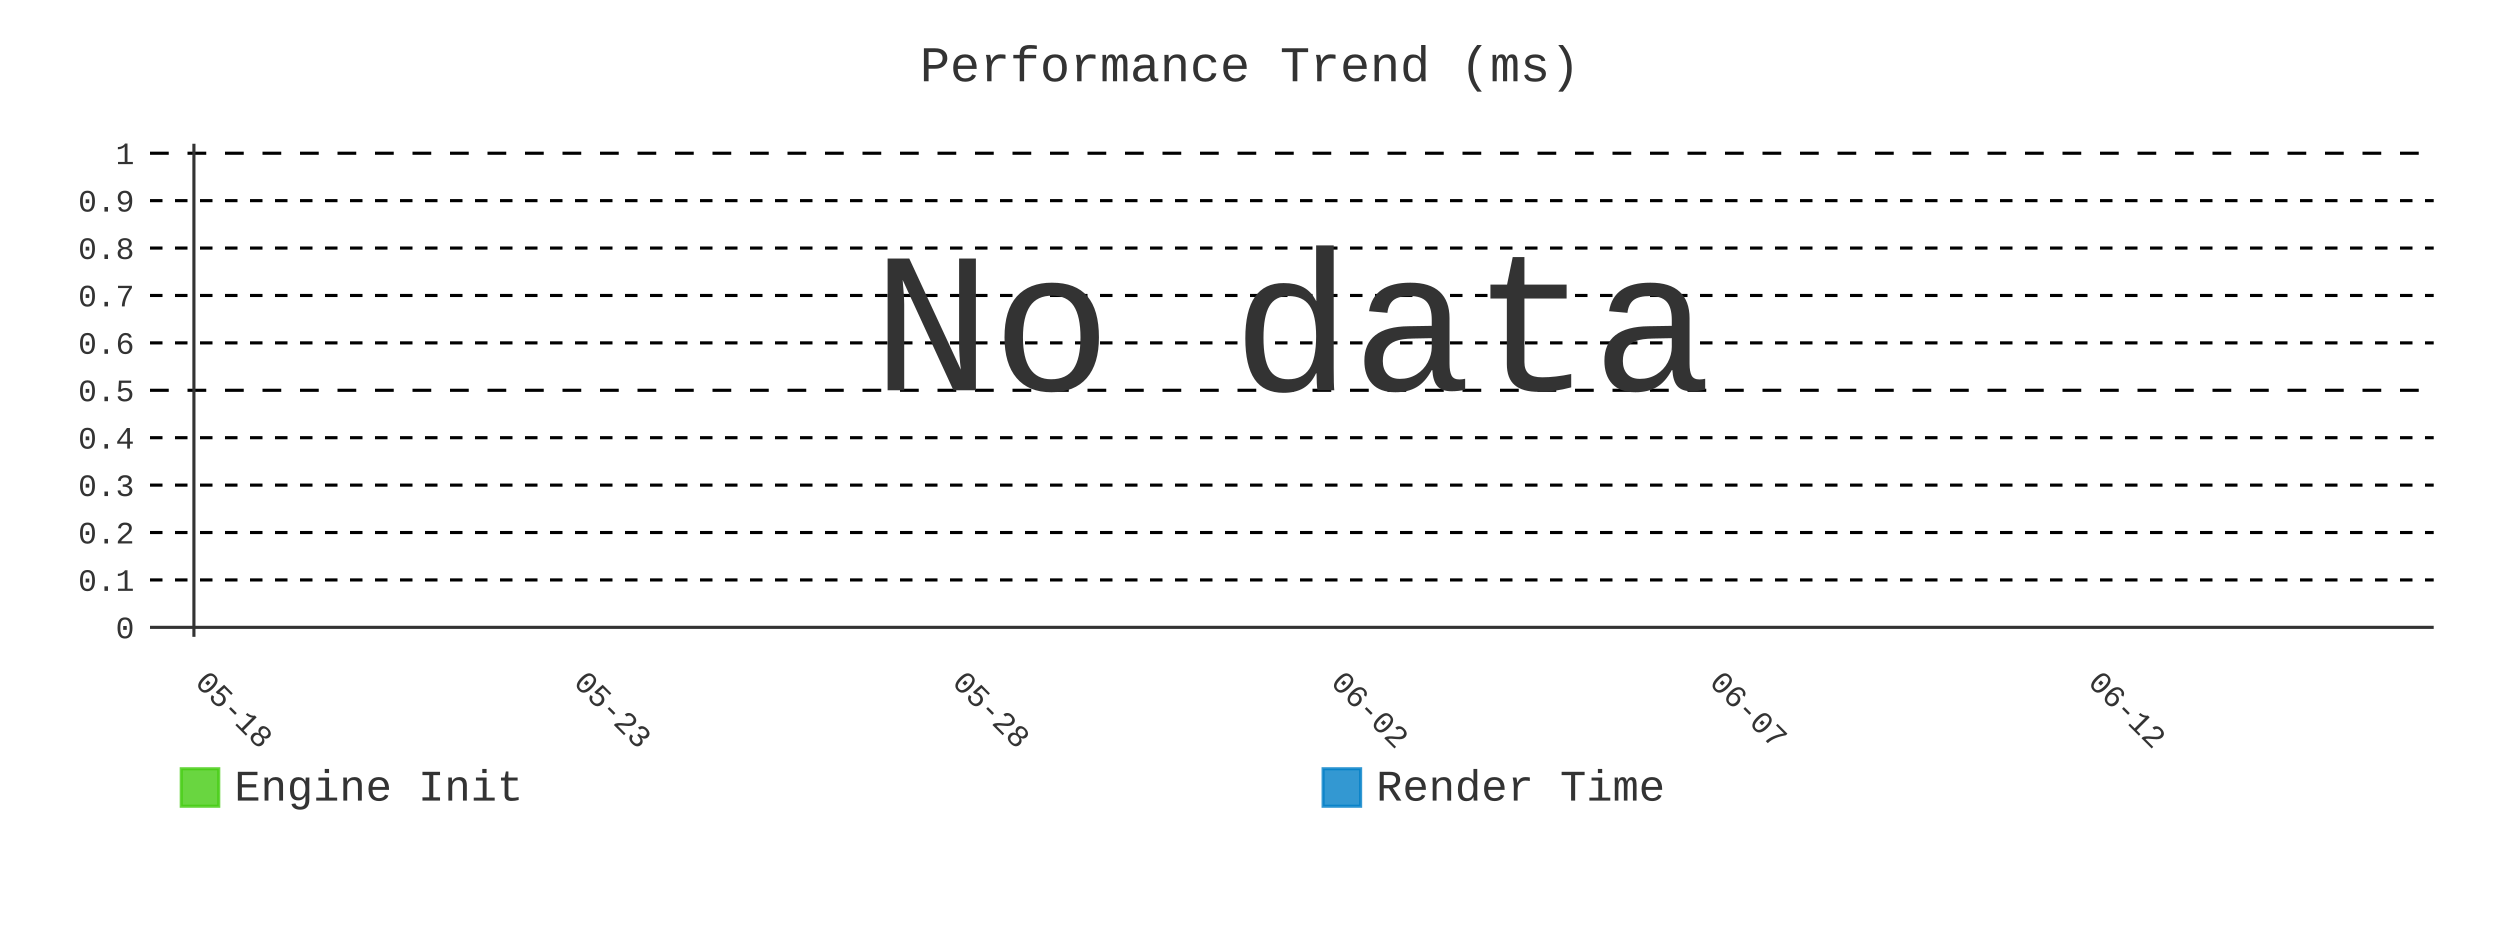
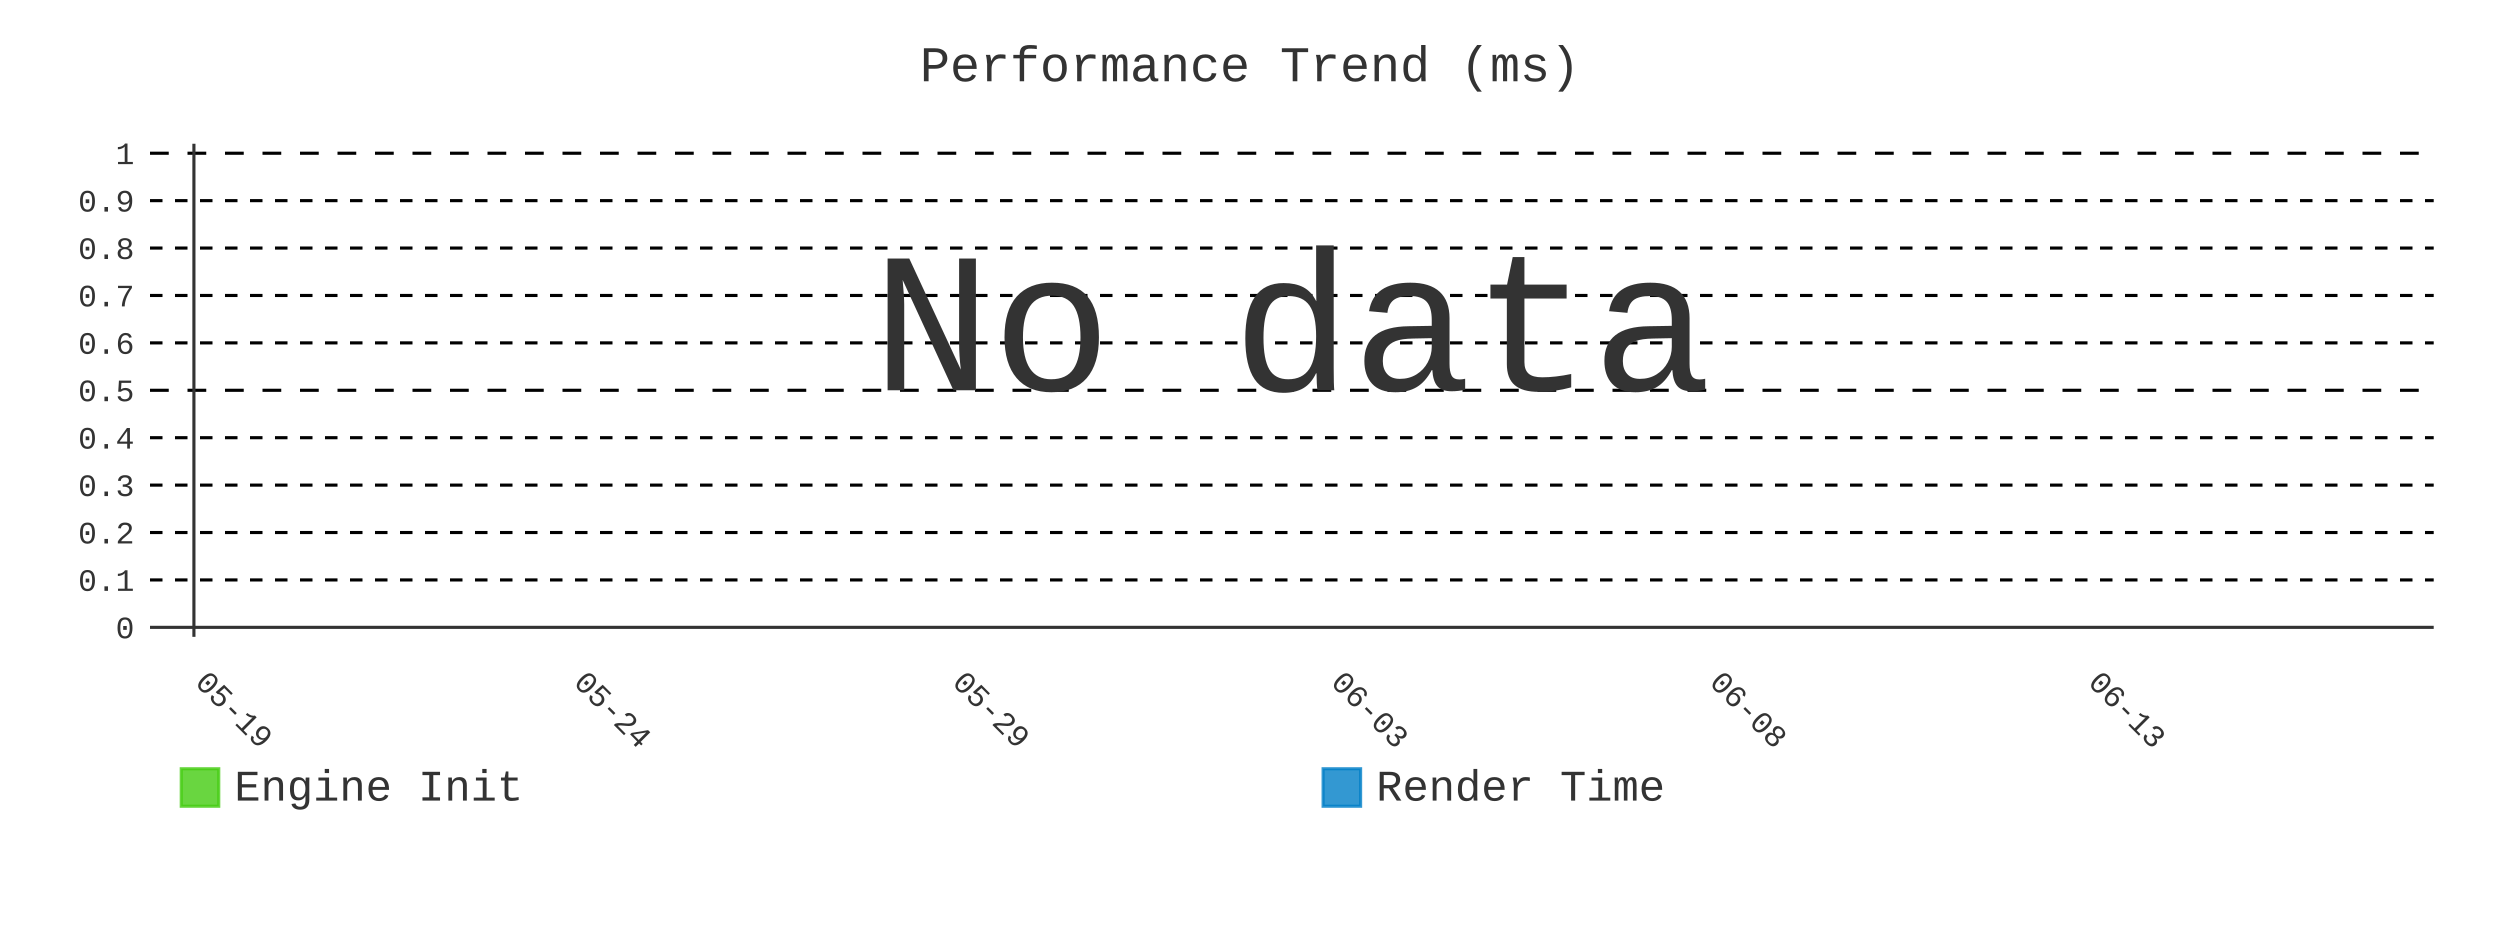
- <svg xmlns="http://www.w3.org/2000/svg" id="chart-b2d77cf9-4ddc-4ab6-bcdf-f1a2db3f64f9" class="pygal-chart" viewBox="0 0 800 300">
+ <svg xmlns="http://www.w3.org/2000/svg" id="chart-42a57ab6-613a-46e5-9036-adf4d0e3a27d" class="pygal-chart" viewBox="0 0 800 300">
  <defs>
-     <style type="text/css">#chart-b2d77cf9-4ddc-4ab6-bcdf-f1a2db3f64f9{-webkit-user-select:none;-webkit-font-smoothing:antialiased;font-family:Consolas,"Liberation Mono",Menlo,Courier,monospace}#chart-b2d77cf9-4ddc-4ab6-bcdf-f1a2db3f64f9 .title{font-family:Consolas,"Liberation Mono",Menlo,Courier,monospace;font-size:16px}#chart-b2d77cf9-4ddc-4ab6-bcdf-f1a2db3f64f9 .legends .legend text{font-family:Consolas,"Liberation Mono",Menlo,Courier,monospace;font-size:14px}#chart-b2d77cf9-4ddc-4ab6-bcdf-f1a2db3f64f9 .axis text{font-family:Consolas,"Liberation Mono",Menlo,Courier,monospace;font-size:10px}#chart-b2d77cf9-4ddc-4ab6-bcdf-f1a2db3f64f9 .axis text.major{font-family:Consolas,"Liberation Mono",Menlo,Courier,monospace;font-size:10px}#chart-b2d77cf9-4ddc-4ab6-bcdf-f1a2db3f64f9 .text-overlay text.value{font-family:Consolas,"Liberation Mono",Menlo,Courier,monospace;font-size:16px}#chart-b2d77cf9-4ddc-4ab6-bcdf-f1a2db3f64f9 .text-overlay text.label{font-family:Consolas,"Liberation Mono",Menlo,Courier,monospace;font-size:10px}#chart-b2d77cf9-4ddc-4ab6-bcdf-f1a2db3f64f9 .tooltip{font-family:Consolas,"Liberation Mono",Menlo,Courier,monospace;font-size:14px}#chart-b2d77cf9-4ddc-4ab6-bcdf-f1a2db3f64f9 text.no_data{font-family:Consolas,"Liberation Mono",Menlo,Courier,monospace;font-size:64px}
- #chart-b2d77cf9-4ddc-4ab6-bcdf-f1a2db3f64f9{background-color:transparent}#chart-b2d77cf9-4ddc-4ab6-bcdf-f1a2db3f64f9 path,#chart-b2d77cf9-4ddc-4ab6-bcdf-f1a2db3f64f9 line,#chart-b2d77cf9-4ddc-4ab6-bcdf-f1a2db3f64f9 rect,#chart-b2d77cf9-4ddc-4ab6-bcdf-f1a2db3f64f9 circle{-webkit-transition:400ms;-moz-transition:400ms;transition:400ms}#chart-b2d77cf9-4ddc-4ab6-bcdf-f1a2db3f64f9 .graph &gt; .background{fill:transparent}#chart-b2d77cf9-4ddc-4ab6-bcdf-f1a2db3f64f9 .plot &gt; .background{fill:transparent}#chart-b2d77cf9-4ddc-4ab6-bcdf-f1a2db3f64f9 .graph{fill:#333}#chart-b2d77cf9-4ddc-4ab6-bcdf-f1a2db3f64f9 text.no_data{fill:#333}#chart-b2d77cf9-4ddc-4ab6-bcdf-f1a2db3f64f9 .title{fill:#333}#chart-b2d77cf9-4ddc-4ab6-bcdf-f1a2db3f64f9 .legends .legend text{fill:#333}#chart-b2d77cf9-4ddc-4ab6-bcdf-f1a2db3f64f9 .legends .legend:hover text{fill:#333}#chart-b2d77cf9-4ddc-4ab6-bcdf-f1a2db3f64f9 .axis .line{stroke:#333}#chart-b2d77cf9-4ddc-4ab6-bcdf-f1a2db3f64f9 .axis .guide.line{stroke:#666}#chart-b2d77cf9-4ddc-4ab6-bcdf-f1a2db3f64f9 .axis .major.line{stroke:#333}#chart-b2d77cf9-4ddc-4ab6-bcdf-f1a2db3f64f9 .axis text.major{fill:#333}#chart-b2d77cf9-4ddc-4ab6-bcdf-f1a2db3f64f9 .axis.y .guides:hover .guide.line,#chart-b2d77cf9-4ddc-4ab6-bcdf-f1a2db3f64f9 .line-graph .axis.x .guides:hover .guide.line,#chart-b2d77cf9-4ddc-4ab6-bcdf-f1a2db3f64f9 .stackedline-graph .axis.x .guides:hover .guide.line,#chart-b2d77cf9-4ddc-4ab6-bcdf-f1a2db3f64f9 .xy-graph .axis.x .guides:hover .guide.line{stroke:#333}#chart-b2d77cf9-4ddc-4ab6-bcdf-f1a2db3f64f9 .axis .guides:hover text{fill:#333}#chart-b2d77cf9-4ddc-4ab6-bcdf-f1a2db3f64f9 .reactive{fill-opacity:.8;stroke-opacity:.8;stroke-width:1}#chart-b2d77cf9-4ddc-4ab6-bcdf-f1a2db3f64f9 .ci{stroke:#333}#chart-b2d77cf9-4ddc-4ab6-bcdf-f1a2db3f64f9 .reactive.active,#chart-b2d77cf9-4ddc-4ab6-bcdf-f1a2db3f64f9 .active .reactive{fill-opacity:.9;stroke-opacity:.9;stroke-width:4}#chart-b2d77cf9-4ddc-4ab6-bcdf-f1a2db3f64f9 .ci .reactive.active{stroke-width:1.5}#chart-b2d77cf9-4ddc-4ab6-bcdf-f1a2db3f64f9 .series text{fill:#333}#chart-b2d77cf9-4ddc-4ab6-bcdf-f1a2db3f64f9 .tooltip rect{fill:transparent;stroke:#333;-webkit-transition:opacity 400ms;-moz-transition:opacity 400ms;transition:opacity 400ms}#chart-b2d77cf9-4ddc-4ab6-bcdf-f1a2db3f64f9 .tooltip .label{fill:#333}#chart-b2d77cf9-4ddc-4ab6-bcdf-f1a2db3f64f9 .tooltip .label{fill:#333}#chart-b2d77cf9-4ddc-4ab6-bcdf-f1a2db3f64f9 .tooltip .legend{font-size:.8em;fill:#666}#chart-b2d77cf9-4ddc-4ab6-bcdf-f1a2db3f64f9 .tooltip .x_label{font-size:.6em;fill:#333}#chart-b2d77cf9-4ddc-4ab6-bcdf-f1a2db3f64f9 .tooltip .xlink{font-size:.5em;text-decoration:underline}#chart-b2d77cf9-4ddc-4ab6-bcdf-f1a2db3f64f9 .tooltip .value{font-size:1.5em}#chart-b2d77cf9-4ddc-4ab6-bcdf-f1a2db3f64f9 .bound{font-size:.5em}#chart-b2d77cf9-4ddc-4ab6-bcdf-f1a2db3f64f9 .max-value{font-size:.75em;fill:#666}#chart-b2d77cf9-4ddc-4ab6-bcdf-f1a2db3f64f9 .map-element{fill:transparent;stroke:#666 !important}#chart-b2d77cf9-4ddc-4ab6-bcdf-f1a2db3f64f9 .map-element .reactive{fill-opacity:inherit;stroke-opacity:inherit}#chart-b2d77cf9-4ddc-4ab6-bcdf-f1a2db3f64f9 .color-0,#chart-b2d77cf9-4ddc-4ab6-bcdf-f1a2db3f64f9 .color-0 a:visited{stroke:#4c1;fill:#4c1}#chart-b2d77cf9-4ddc-4ab6-bcdf-f1a2db3f64f9 .color-1,#chart-b2d77cf9-4ddc-4ab6-bcdf-f1a2db3f64f9 .color-1 a:visited{stroke:#007ec6;fill:#007ec6}#chart-b2d77cf9-4ddc-4ab6-bcdf-f1a2db3f64f9 .text-overlay .color-0 text{fill:black}#chart-b2d77cf9-4ddc-4ab6-bcdf-f1a2db3f64f9 .text-overlay .color-1 text{fill:black}
- #chart-b2d77cf9-4ddc-4ab6-bcdf-f1a2db3f64f9 text.no_data{text-anchor:middle}#chart-b2d77cf9-4ddc-4ab6-bcdf-f1a2db3f64f9 .guide.line{fill:none}#chart-b2d77cf9-4ddc-4ab6-bcdf-f1a2db3f64f9 .centered{text-anchor:middle}#chart-b2d77cf9-4ddc-4ab6-bcdf-f1a2db3f64f9 .title{text-anchor:middle}#chart-b2d77cf9-4ddc-4ab6-bcdf-f1a2db3f64f9 .legends .legend text{fill-opacity:1}#chart-b2d77cf9-4ddc-4ab6-bcdf-f1a2db3f64f9 .axis.x text{text-anchor:middle}#chart-b2d77cf9-4ddc-4ab6-bcdf-f1a2db3f64f9 .axis.x:not(.web) text[transform]{text-anchor:start}#chart-b2d77cf9-4ddc-4ab6-bcdf-f1a2db3f64f9 .axis.x:not(.web) text[transform].backwards{text-anchor:end}#chart-b2d77cf9-4ddc-4ab6-bcdf-f1a2db3f64f9 .axis.y text{text-anchor:end}#chart-b2d77cf9-4ddc-4ab6-bcdf-f1a2db3f64f9 .axis.y text[transform].backwards{text-anchor:start}#chart-b2d77cf9-4ddc-4ab6-bcdf-f1a2db3f64f9 .axis.y2 text{text-anchor:start}#chart-b2d77cf9-4ddc-4ab6-bcdf-f1a2db3f64f9 .axis.y2 text[transform].backwards{text-anchor:end}#chart-b2d77cf9-4ddc-4ab6-bcdf-f1a2db3f64f9 .axis .guide.line{stroke-dasharray:4,4;stroke:black}#chart-b2d77cf9-4ddc-4ab6-bcdf-f1a2db3f64f9 .axis .major.guide.line{stroke-dasharray:6,6;stroke:black}#chart-b2d77cf9-4ddc-4ab6-bcdf-f1a2db3f64f9 .horizontal .axis.y .guide.line,#chart-b2d77cf9-4ddc-4ab6-bcdf-f1a2db3f64f9 .horizontal .axis.y2 .guide.line,#chart-b2d77cf9-4ddc-4ab6-bcdf-f1a2db3f64f9 .vertical .axis.x .guide.line{opacity:0}#chart-b2d77cf9-4ddc-4ab6-bcdf-f1a2db3f64f9 .horizontal .axis.always_show .guide.line,#chart-b2d77cf9-4ddc-4ab6-bcdf-f1a2db3f64f9 .vertical .axis.always_show .guide.line{opacity:1 !important}#chart-b2d77cf9-4ddc-4ab6-bcdf-f1a2db3f64f9 .axis.y .guides:hover .guide.line,#chart-b2d77cf9-4ddc-4ab6-bcdf-f1a2db3f64f9 .axis.y2 .guides:hover .guide.line,#chart-b2d77cf9-4ddc-4ab6-bcdf-f1a2db3f64f9 .axis.x .guides:hover .guide.line{opacity:1}#chart-b2d77cf9-4ddc-4ab6-bcdf-f1a2db3f64f9 .axis .guides:hover text{opacity:1}#chart-b2d77cf9-4ddc-4ab6-bcdf-f1a2db3f64f9 .nofill{fill:none}#chart-b2d77cf9-4ddc-4ab6-bcdf-f1a2db3f64f9 .subtle-fill{fill-opacity:.2}#chart-b2d77cf9-4ddc-4ab6-bcdf-f1a2db3f64f9 .dot{stroke-width:1px;fill-opacity:1;stroke-opacity:1}#chart-b2d77cf9-4ddc-4ab6-bcdf-f1a2db3f64f9 .dot.active{stroke-width:5px}#chart-b2d77cf9-4ddc-4ab6-bcdf-f1a2db3f64f9 .dot.negative{fill:transparent}#chart-b2d77cf9-4ddc-4ab6-bcdf-f1a2db3f64f9 text,#chart-b2d77cf9-4ddc-4ab6-bcdf-f1a2db3f64f9 tspan{stroke:none !important}#chart-b2d77cf9-4ddc-4ab6-bcdf-f1a2db3f64f9 .series text.active{opacity:1}#chart-b2d77cf9-4ddc-4ab6-bcdf-f1a2db3f64f9 .tooltip rect{fill-opacity:.95;stroke-width:.5}#chart-b2d77cf9-4ddc-4ab6-bcdf-f1a2db3f64f9 .tooltip text{fill-opacity:1}#chart-b2d77cf9-4ddc-4ab6-bcdf-f1a2db3f64f9 .showable{visibility:hidden}#chart-b2d77cf9-4ddc-4ab6-bcdf-f1a2db3f64f9 .showable.shown{visibility:visible}#chart-b2d77cf9-4ddc-4ab6-bcdf-f1a2db3f64f9 .gauge-background{fill:rgba(229,229,229,1);stroke:none}#chart-b2d77cf9-4ddc-4ab6-bcdf-f1a2db3f64f9 .bg-lines{stroke:transparent;stroke-width:2px}</style>
+     <style type="text/css">#chart-42a57ab6-613a-46e5-9036-adf4d0e3a27d{-webkit-user-select:none;-webkit-font-smoothing:antialiased;font-family:Consolas,"Liberation Mono",Menlo,Courier,monospace}#chart-42a57ab6-613a-46e5-9036-adf4d0e3a27d .title{font-family:Consolas,"Liberation Mono",Menlo,Courier,monospace;font-size:16px}#chart-42a57ab6-613a-46e5-9036-adf4d0e3a27d .legends .legend text{font-family:Consolas,"Liberation Mono",Menlo,Courier,monospace;font-size:14px}#chart-42a57ab6-613a-46e5-9036-adf4d0e3a27d .axis text{font-family:Consolas,"Liberation Mono",Menlo,Courier,monospace;font-size:10px}#chart-42a57ab6-613a-46e5-9036-adf4d0e3a27d .axis text.major{font-family:Consolas,"Liberation Mono",Menlo,Courier,monospace;font-size:10px}#chart-42a57ab6-613a-46e5-9036-adf4d0e3a27d .text-overlay text.value{font-family:Consolas,"Liberation Mono",Menlo,Courier,monospace;font-size:16px}#chart-42a57ab6-613a-46e5-9036-adf4d0e3a27d .text-overlay text.label{font-family:Consolas,"Liberation Mono",Menlo,Courier,monospace;font-size:10px}#chart-42a57ab6-613a-46e5-9036-adf4d0e3a27d .tooltip{font-family:Consolas,"Liberation Mono",Menlo,Courier,monospace;font-size:14px}#chart-42a57ab6-613a-46e5-9036-adf4d0e3a27d text.no_data{font-family:Consolas,"Liberation Mono",Menlo,Courier,monospace;font-size:64px}
+ #chart-42a57ab6-613a-46e5-9036-adf4d0e3a27d{background-color:transparent}#chart-42a57ab6-613a-46e5-9036-adf4d0e3a27d path,#chart-42a57ab6-613a-46e5-9036-adf4d0e3a27d line,#chart-42a57ab6-613a-46e5-9036-adf4d0e3a27d rect,#chart-42a57ab6-613a-46e5-9036-adf4d0e3a27d circle{-webkit-transition:400ms;-moz-transition:400ms;transition:400ms}#chart-42a57ab6-613a-46e5-9036-adf4d0e3a27d .graph &gt; .background{fill:transparent}#chart-42a57ab6-613a-46e5-9036-adf4d0e3a27d .plot &gt; .background{fill:transparent}#chart-42a57ab6-613a-46e5-9036-adf4d0e3a27d .graph{fill:#333}#chart-42a57ab6-613a-46e5-9036-adf4d0e3a27d text.no_data{fill:#333}#chart-42a57ab6-613a-46e5-9036-adf4d0e3a27d .title{fill:#333}#chart-42a57ab6-613a-46e5-9036-adf4d0e3a27d .legends .legend text{fill:#333}#chart-42a57ab6-613a-46e5-9036-adf4d0e3a27d .legends .legend:hover text{fill:#333}#chart-42a57ab6-613a-46e5-9036-adf4d0e3a27d .axis .line{stroke:#333}#chart-42a57ab6-613a-46e5-9036-adf4d0e3a27d .axis .guide.line{stroke:#666}#chart-42a57ab6-613a-46e5-9036-adf4d0e3a27d .axis .major.line{stroke:#333}#chart-42a57ab6-613a-46e5-9036-adf4d0e3a27d .axis text.major{fill:#333}#chart-42a57ab6-613a-46e5-9036-adf4d0e3a27d .axis.y .guides:hover .guide.line,#chart-42a57ab6-613a-46e5-9036-adf4d0e3a27d .line-graph .axis.x .guides:hover .guide.line,#chart-42a57ab6-613a-46e5-9036-adf4d0e3a27d .stackedline-graph .axis.x .guides:hover .guide.line,#chart-42a57ab6-613a-46e5-9036-adf4d0e3a27d .xy-graph .axis.x .guides:hover .guide.line{stroke:#333}#chart-42a57ab6-613a-46e5-9036-adf4d0e3a27d .axis .guides:hover text{fill:#333}#chart-42a57ab6-613a-46e5-9036-adf4d0e3a27d .reactive{fill-opacity:.8;stroke-opacity:.8;stroke-width:1}#chart-42a57ab6-613a-46e5-9036-adf4d0e3a27d .ci{stroke:#333}#chart-42a57ab6-613a-46e5-9036-adf4d0e3a27d .reactive.active,#chart-42a57ab6-613a-46e5-9036-adf4d0e3a27d .active .reactive{fill-opacity:.9;stroke-opacity:.9;stroke-width:4}#chart-42a57ab6-613a-46e5-9036-adf4d0e3a27d .ci .reactive.active{stroke-width:1.5}#chart-42a57ab6-613a-46e5-9036-adf4d0e3a27d .series text{fill:#333}#chart-42a57ab6-613a-46e5-9036-adf4d0e3a27d .tooltip rect{fill:transparent;stroke:#333;-webkit-transition:opacity 400ms;-moz-transition:opacity 400ms;transition:opacity 400ms}#chart-42a57ab6-613a-46e5-9036-adf4d0e3a27d .tooltip .label{fill:#333}#chart-42a57ab6-613a-46e5-9036-adf4d0e3a27d .tooltip .label{fill:#333}#chart-42a57ab6-613a-46e5-9036-adf4d0e3a27d .tooltip .legend{font-size:.8em;fill:#666}#chart-42a57ab6-613a-46e5-9036-adf4d0e3a27d .tooltip .x_label{font-size:.6em;fill:#333}#chart-42a57ab6-613a-46e5-9036-adf4d0e3a27d .tooltip .xlink{font-size:.5em;text-decoration:underline}#chart-42a57ab6-613a-46e5-9036-adf4d0e3a27d .tooltip .value{font-size:1.5em}#chart-42a57ab6-613a-46e5-9036-adf4d0e3a27d .bound{font-size:.5em}#chart-42a57ab6-613a-46e5-9036-adf4d0e3a27d .max-value{font-size:.75em;fill:#666}#chart-42a57ab6-613a-46e5-9036-adf4d0e3a27d .map-element{fill:transparent;stroke:#666 !important}#chart-42a57ab6-613a-46e5-9036-adf4d0e3a27d .map-element .reactive{fill-opacity:inherit;stroke-opacity:inherit}#chart-42a57ab6-613a-46e5-9036-adf4d0e3a27d .color-0,#chart-42a57ab6-613a-46e5-9036-adf4d0e3a27d .color-0 a:visited{stroke:#4c1;fill:#4c1}#chart-42a57ab6-613a-46e5-9036-adf4d0e3a27d .color-1,#chart-42a57ab6-613a-46e5-9036-adf4d0e3a27d .color-1 a:visited{stroke:#007ec6;fill:#007ec6}#chart-42a57ab6-613a-46e5-9036-adf4d0e3a27d .text-overlay .color-0 text{fill:black}#chart-42a57ab6-613a-46e5-9036-adf4d0e3a27d .text-overlay .color-1 text{fill:black}
+ #chart-42a57ab6-613a-46e5-9036-adf4d0e3a27d text.no_data{text-anchor:middle}#chart-42a57ab6-613a-46e5-9036-adf4d0e3a27d .guide.line{fill:none}#chart-42a57ab6-613a-46e5-9036-adf4d0e3a27d .centered{text-anchor:middle}#chart-42a57ab6-613a-46e5-9036-adf4d0e3a27d .title{text-anchor:middle}#chart-42a57ab6-613a-46e5-9036-adf4d0e3a27d .legends .legend text{fill-opacity:1}#chart-42a57ab6-613a-46e5-9036-adf4d0e3a27d .axis.x text{text-anchor:middle}#chart-42a57ab6-613a-46e5-9036-adf4d0e3a27d .axis.x:not(.web) text[transform]{text-anchor:start}#chart-42a57ab6-613a-46e5-9036-adf4d0e3a27d .axis.x:not(.web) text[transform].backwards{text-anchor:end}#chart-42a57ab6-613a-46e5-9036-adf4d0e3a27d .axis.y text{text-anchor:end}#chart-42a57ab6-613a-46e5-9036-adf4d0e3a27d .axis.y text[transform].backwards{text-anchor:start}#chart-42a57ab6-613a-46e5-9036-adf4d0e3a27d .axis.y2 text{text-anchor:start}#chart-42a57ab6-613a-46e5-9036-adf4d0e3a27d .axis.y2 text[transform].backwards{text-anchor:end}#chart-42a57ab6-613a-46e5-9036-adf4d0e3a27d .axis .guide.line{stroke-dasharray:4,4;stroke:black}#chart-42a57ab6-613a-46e5-9036-adf4d0e3a27d .axis .major.guide.line{stroke-dasharray:6,6;stroke:black}#chart-42a57ab6-613a-46e5-9036-adf4d0e3a27d .horizontal .axis.y .guide.line,#chart-42a57ab6-613a-46e5-9036-adf4d0e3a27d .horizontal .axis.y2 .guide.line,#chart-42a57ab6-613a-46e5-9036-adf4d0e3a27d .vertical .axis.x .guide.line{opacity:0}#chart-42a57ab6-613a-46e5-9036-adf4d0e3a27d .horizontal .axis.always_show .guide.line,#chart-42a57ab6-613a-46e5-9036-adf4d0e3a27d .vertical .axis.always_show .guide.line{opacity:1 !important}#chart-42a57ab6-613a-46e5-9036-adf4d0e3a27d .axis.y .guides:hover .guide.line,#chart-42a57ab6-613a-46e5-9036-adf4d0e3a27d .axis.y2 .guides:hover .guide.line,#chart-42a57ab6-613a-46e5-9036-adf4d0e3a27d .axis.x .guides:hover .guide.line{opacity:1}#chart-42a57ab6-613a-46e5-9036-adf4d0e3a27d .axis .guides:hover text{opacity:1}#chart-42a57ab6-613a-46e5-9036-adf4d0e3a27d .nofill{fill:none}#chart-42a57ab6-613a-46e5-9036-adf4d0e3a27d .subtle-fill{fill-opacity:.2}#chart-42a57ab6-613a-46e5-9036-adf4d0e3a27d .dot{stroke-width:1px;fill-opacity:1;stroke-opacity:1}#chart-42a57ab6-613a-46e5-9036-adf4d0e3a27d .dot.active{stroke-width:5px}#chart-42a57ab6-613a-46e5-9036-adf4d0e3a27d .dot.negative{fill:transparent}#chart-42a57ab6-613a-46e5-9036-adf4d0e3a27d text,#chart-42a57ab6-613a-46e5-9036-adf4d0e3a27d tspan{stroke:none !important}#chart-42a57ab6-613a-46e5-9036-adf4d0e3a27d .series text.active{opacity:1}#chart-42a57ab6-613a-46e5-9036-adf4d0e3a27d .tooltip rect{fill-opacity:.95;stroke-width:.5}#chart-42a57ab6-613a-46e5-9036-adf4d0e3a27d .tooltip text{fill-opacity:1}#chart-42a57ab6-613a-46e5-9036-adf4d0e3a27d .showable{visibility:hidden}#chart-42a57ab6-613a-46e5-9036-adf4d0e3a27d .showable.shown{visibility:visible}#chart-42a57ab6-613a-46e5-9036-adf4d0e3a27d .gauge-background{fill:rgba(229,229,229,1);stroke:none}#chart-42a57ab6-613a-46e5-9036-adf4d0e3a27d .bg-lines{stroke:transparent;stroke-width:2px}</style>
  </defs>
  <g class="graph line-graph vertical">
    <rect x="0" y="0" width="800" height="300" class="background" />
    <g transform="translate(48, 46)" class="plot">
      <rect x="0" y="0" width="730.787" height="157.787" class="background" />
      <g class="axis y always_show">
        <g class="guides">
          <path d="M0 154.752 h730.787" class="axis major line" />
          <text x="-5" y="158.252" class="major">0</text>
        </g>
        <g class="guides">
          <path d="M0 139.581 h730.787" class="guide line" />
          <text x="-5" y="143.081" class="">0.1</text>
        </g>
        <g class="guides">
          <path d="M0 124.409 h730.787" class="guide line" />
          <text x="-5" y="127.909" class="">0.2</text>
        </g>
        <g class="guides">
          <path d="M0 109.237 h730.787" class="guide line" />
          <text x="-5" y="112.737" class="">0.3</text>
        </g>
        <g class="guides">
          <path d="M0 94.065 h730.787" class="guide line" />
          <text x="-5" y="97.565" class="">0.4</text>
        </g>
        <g class="guides">
          <path d="M0 78.893 h730.787" class="major guide line" />
          <text x="-5" y="82.393" class="major">0.5</text>
        </g>
        <g class="guides">
          <path d="M0 63.722 h730.787" class="guide line" />
          <text x="-5" y="67.222" class="">0.6</text>
        </g>
        <g class="guides">
          <path d="M0 48.55 h730.787" class="guide line" />
          <text x="-5" y="52.05" class="">0.7</text>
        </g>
        <g class="guides">
          <path d="M0 33.378 h730.787" class="guide line" />
          <text x="-5" y="36.878" class="">0.8</text>
        </g>
        <g class="guides">
          <path d="M0 18.206 h730.787" class="guide line" />
          <text x="-5" y="21.706" class="">0.9</text>
        </g>
        <g class="guides">
          <path d="M0 3.034 h730.787" class="major guide line" />
          <text x="-5" y="6.534" class="major">1</text>
        </g>
      </g>
      <g class="axis x">
        <g class="guides">
          <path d="M14.054 0 v157.787" class="major line" />
-           <text x="14.054" y="172.787" class="major" transform="rotate(45 14.05359 172.7868)">05-18</text>
+           <text x="14.054" y="172.787" class="major" transform="rotate(45 14.05359 172.7868)">05-19</text>
        </g>
        <g class="guides">
          <path d="M135.205 0 v157.787" class="major guide line" />
-           <text x="135.205" y="172.787" class="major" transform="rotate(45 135.2052 172.7868)">05-23</text>
+           <text x="135.205" y="172.787" class="major" transform="rotate(45 135.2052 172.7868)">05-24</text>
        </g>
        <g class="guides">
          <path d="M256.357 0 v157.787" class="major guide line" />
-           <text x="256.357" y="172.787" class="major" transform="rotate(45 256.3569 172.7868)">05-28</text>
+           <text x="256.357" y="172.787" class="major" transform="rotate(45 256.3569 172.7868)">05-29</text>
        </g>
        <g class="guides">
          <path d="M377.509 0 v157.787" class="major guide line" />
-           <text x="377.509" y="172.787" class="major" transform="rotate(45 377.5086 172.7868)">06-02</text>
+           <text x="377.509" y="172.787" class="major" transform="rotate(45 377.5086 172.7868)">06-03</text>
        </g>
        <g class="guides">
          <path d="M498.66 0 v157.787" class="major guide line" />
-           <text x="498.66" y="172.787" class="major" transform="rotate(45 498.6602 172.7868)">06-07</text>
+           <text x="498.66" y="172.787" class="major" transform="rotate(45 498.6602 172.7868)">06-08</text>
        </g>
        <g class="guides">
          <path d="M619.812 0 v157.787" class="major guide line" />
-           <text x="619.812" y="172.787" class="major" transform="rotate(45 619.8119 172.7868)">06-12</text>
+           <text x="619.812" y="172.787" class="major" transform="rotate(45 619.8119 172.7868)">06-13</text>
        </g>
      </g>
    </g>
    <g class="titles">
      <text x="400.0" y="26" class="title plot_title">Performance Trend (ms)</text>
    </g>
    <g transform="translate(48, 46)" class="plot overlay" />
    <g transform="translate(48, 46)" class="plot text-overlay">
      <text x="365.393" y="78.893" class="no_data">No data</text>
    </g>
    <g transform="translate(48, 46)" class="plot tooltip-overlay">
      <g transform="translate(0 0)" style="opacity: 0" class="tooltip">
        <rect rx="0" ry="0" width="0" height="0" class="tooltip-box" />
        <g class="text" />
      </g>
    </g>
    <g transform="translate(58, 245)" class="legends">
      <g id="activate-serie-0" class="legend reactive activate-serie">
        <rect x="0.0" y="1.0" width="12" height="12" class="color-0 reactive" />
        <text x="17.0" y="11.2">Engine Init</text>
      </g>
      <g id="activate-serie-1" class="legend reactive activate-serie">
        <rect x="365.393" y="1.0" width="12" height="12" class="color-1 reactive" />
        <text x="382.393" y="11.2">Render Time</text>
      </g>
    </g>
  </g>
</svg>
